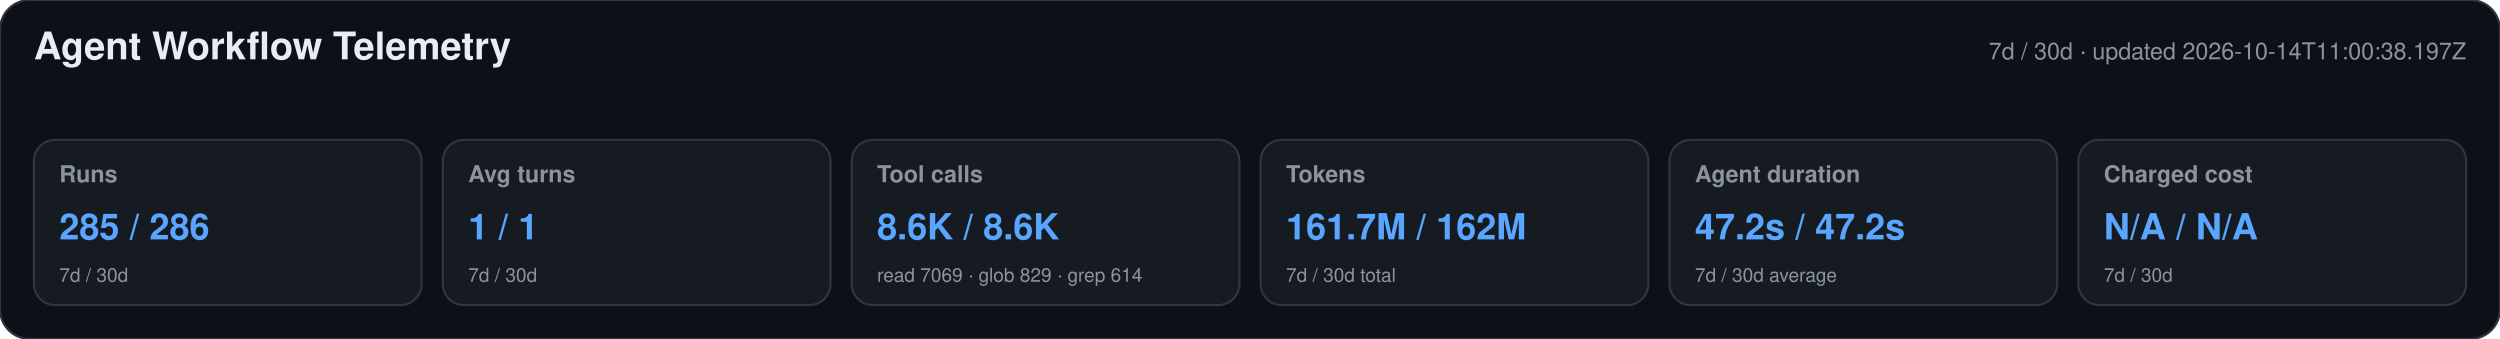
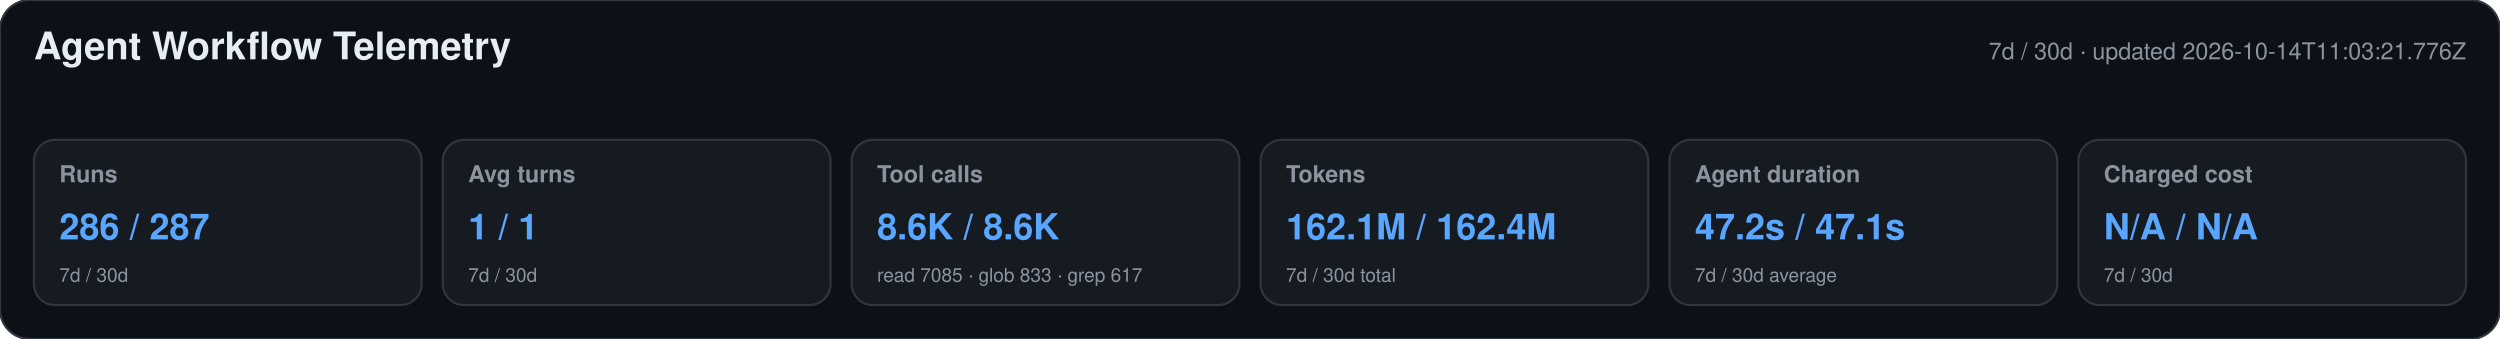
<svg xmlns="http://www.w3.org/2000/svg" width="1180" height="160" viewBox="0 0 1180 160" role="img" aria-labelledby="title desc">
  <style>text{font-family:-apple-system,BlinkMacSystemFont,"Segoe UI",Helvetica,Arial,sans-serif}.heading{font-size:18px;font-weight:650;fill:#e6edf3}.meta,.label,.secondary{fill:#8b949e}.meta,.label{font-size:11px}.label{font-weight:600}.primary{font-size:17px;font-weight:700;fill:#58a6ff}.secondary{font-size:9px}</style>
  <rect width="1180" height="160" rx="14" fill="#0d1117" stroke="#30363d" />
  <text x="16" y="28" class="heading">Agent Workflow Telemetry</text>
-   <text x="1164" y="28" text-anchor="end" class="meta">7d / 30d · updated 2026-10-14T11:00:38.197Z</text>
+   <text x="1164" y="28" text-anchor="end" class="meta">7d / 30d · updated 2026-10-14T11:03:21.776Z</text>
  <g>
    <rect x="16" y="66" width="183" height="78" rx="10" fill="#161b22" stroke="#30363d" />
    <text x="28" y="86" class="label">Runs</text>
-     <text x="28" y="113" class="primary">285 / 286</text>
+     <text x="28" y="113" class="primary">286 / 287</text>
    <text x="28" y="133" class="secondary">7d / 30d</text>
  </g>
  <g>
    <rect x="209" y="66" width="183" height="78" rx="10" fill="#161b22" stroke="#30363d" />
    <text x="221" y="86" class="label">Avg turns</text>
    <text x="221" y="113" class="primary">1 / 1</text>
    <text x="221" y="133" class="secondary">7d / 30d</text>
  </g>
  <g>
    <rect x="402" y="66" width="183" height="78" rx="10" fill="#161b22" stroke="#30363d" />
    <text x="414" y="86" class="label">Tool calls</text>
    <text x="414" y="113" class="primary">8.6K / 8.6K</text>
-     <text x="414" y="133" class="secondary">read 7069 · glob 829 · grep 614</text>
+     <text x="414" y="133" class="secondary">read 7085 · glob 833 · grep 617</text>
  </g>
  <g>
    <rect x="595" y="66" width="183" height="78" rx="10" fill="#161b22" stroke="#30363d" />
    <text x="607" y="86" class="label">Tokens</text>
-     <text x="607" y="113" class="primary">161.7M / 162M</text>
+     <text x="607" y="113" class="primary">162.1M / 162.4M</text>
    <text x="607" y="133" class="secondary">7d / 30d total</text>
  </g>
  <g>
    <rect x="788" y="66" width="183" height="78" rx="10" fill="#161b22" stroke="#30363d" />
    <text x="800" y="86" class="label">Agent duration</text>
-     <text x="800" y="113" class="primary">47.2s / 47.2s</text>
+     <text x="800" y="113" class="primary">47.2s / 47.1s</text>
    <text x="800" y="133" class="secondary">7d / 30d average</text>
  </g>
  <g>
    <rect x="981" y="66" width="183" height="78" rx="10" fill="#161b22" stroke="#30363d" />
    <text x="993" y="86" class="label">Charged cost</text>
    <text x="993" y="113" class="primary">N/A / N/A</text>
    <text x="993" y="133" class="secondary">7d / 30d</text>
  </g>
</svg>
